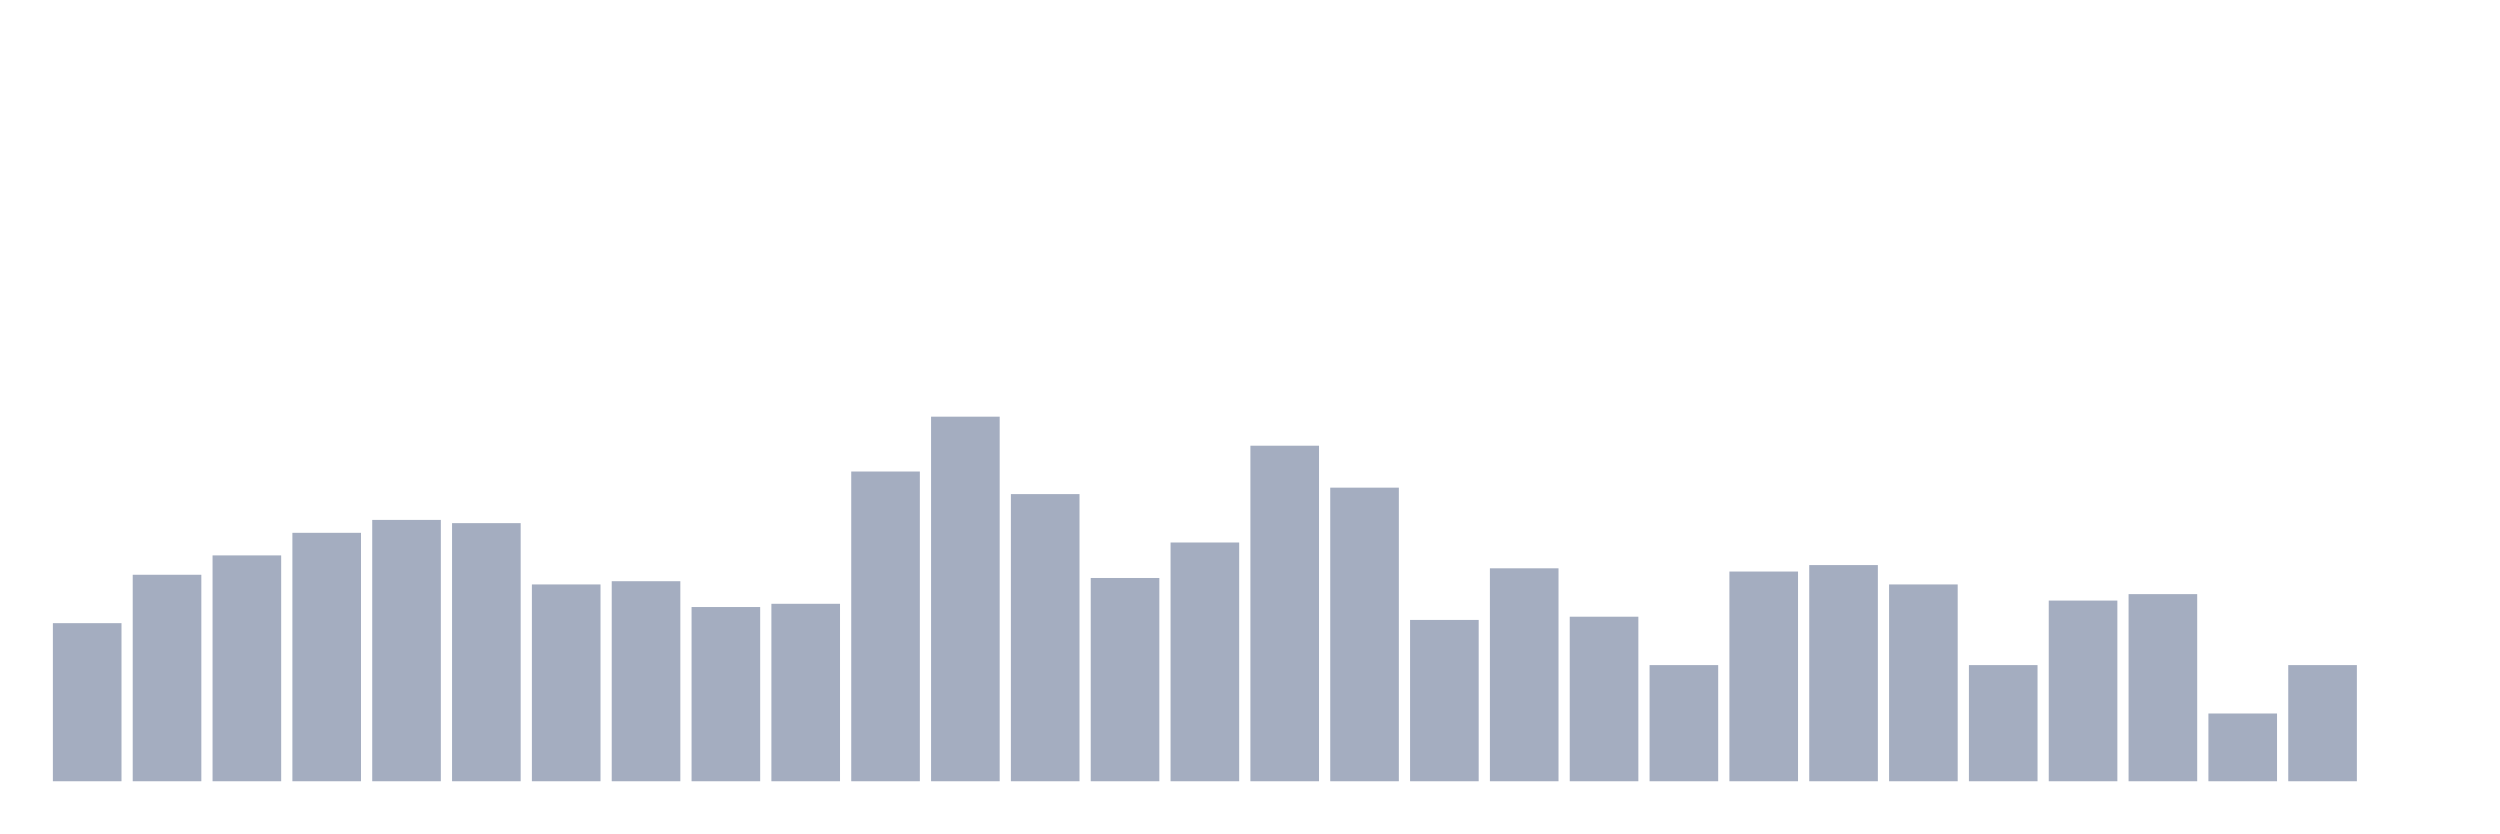
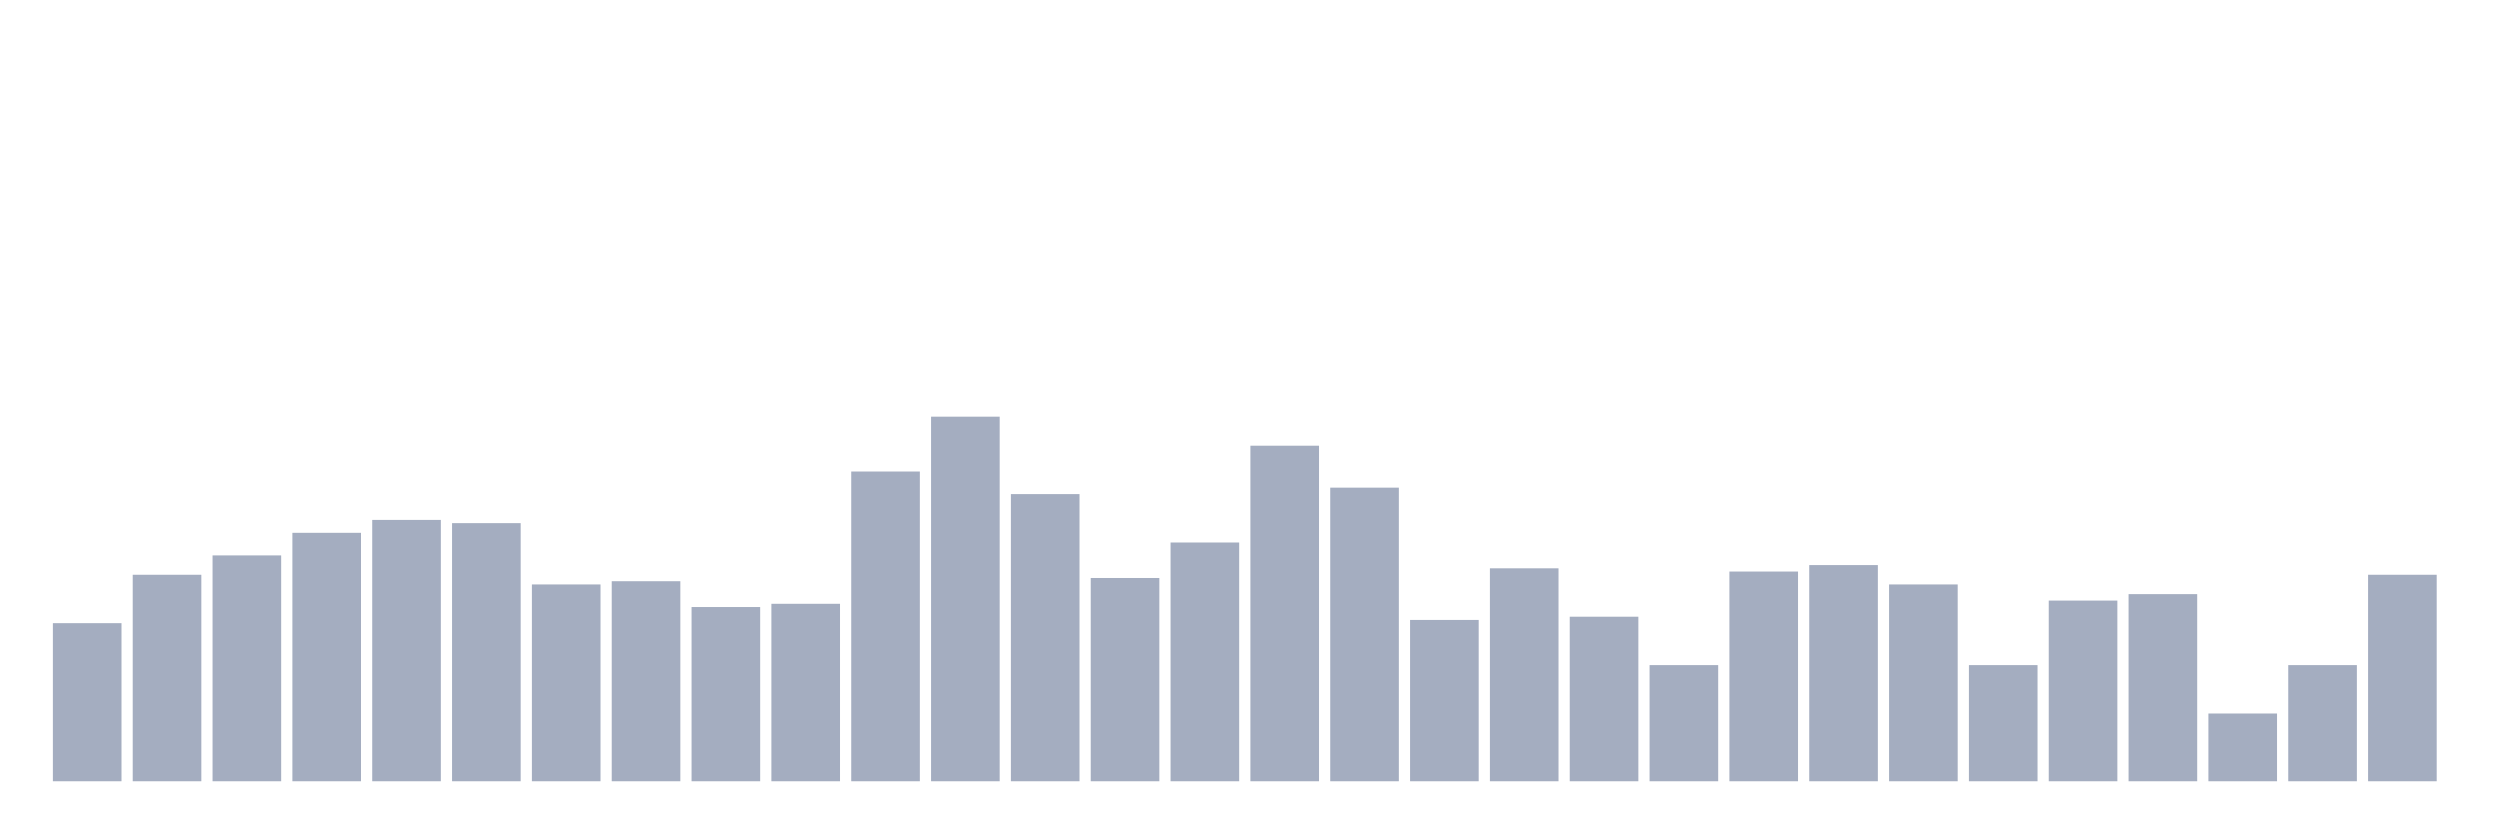
<svg xmlns="http://www.w3.org/2000/svg" viewBox="0 0 480 160">
  <g transform="translate(10,10)">
    <rect class="bar" x="0.153" width="13.175" y="109.646" height="30.354" fill="rgb(164,173,192)" />
    <rect class="bar" x="15.482" width="13.175" y="100.354" height="39.646" fill="rgb(164,173,192)" />
    <rect class="bar" x="30.81" width="13.175" y="96.637" height="43.363" fill="rgb(164,173,192)" />
    <rect class="bar" x="46.138" width="13.175" y="92.301" height="47.699" fill="rgb(164,173,192)" />
    <rect class="bar" x="61.466" width="13.175" y="89.823" height="50.177" fill="rgb(164,173,192)" />
    <rect class="bar" x="76.794" width="13.175" y="90.442" height="49.558" fill="rgb(164,173,192)" />
    <rect class="bar" x="92.123" width="13.175" y="102.212" height="37.788" fill="rgb(164,173,192)" />
    <rect class="bar" x="107.451" width="13.175" y="101.593" height="38.407" fill="rgb(164,173,192)" />
    <rect class="bar" x="122.779" width="13.175" y="106.549" height="33.451" fill="rgb(164,173,192)" />
    <rect class="bar" x="138.107" width="13.175" y="105.929" height="34.071" fill="rgb(164,173,192)" />
    <rect class="bar" x="153.436" width="13.175" y="80.531" height="59.469" fill="rgb(164,173,192)" />
    <rect class="bar" x="168.764" width="13.175" y="70" height="70" fill="rgb(164,173,192)" />
    <rect class="bar" x="184.092" width="13.175" y="84.867" height="55.133" fill="rgb(164,173,192)" />
    <rect class="bar" x="199.42" width="13.175" y="100.973" height="39.027" fill="rgb(164,173,192)" />
    <rect class="bar" x="214.748" width="13.175" y="94.159" height="45.841" fill="rgb(164,173,192)" />
    <rect class="bar" x="230.077" width="13.175" y="75.575" height="64.425" fill="rgb(164,173,192)" />
    <rect class="bar" x="245.405" width="13.175" y="83.628" height="56.372" fill="rgb(164,173,192)" />
    <rect class="bar" x="260.733" width="13.175" y="109.027" height="30.973" fill="rgb(164,173,192)" />
    <rect class="bar" x="276.061" width="13.175" y="99.115" height="40.885" fill="rgb(164,173,192)" />
    <rect class="bar" x="291.39" width="13.175" y="108.407" height="31.593" fill="rgb(164,173,192)" />
    <rect class="bar" x="306.718" width="13.175" y="117.699" height="22.301" fill="rgb(164,173,192)" />
    <rect class="bar" x="322.046" width="13.175" y="99.735" height="40.265" fill="rgb(164,173,192)" />
    <rect class="bar" x="337.374" width="13.175" y="98.496" height="41.504" fill="rgb(164,173,192)" />
    <rect class="bar" x="352.702" width="13.175" y="102.212" height="37.788" fill="rgb(164,173,192)" />
    <rect class="bar" x="368.031" width="13.175" y="117.699" height="22.301" fill="rgb(164,173,192)" />
    <rect class="bar" x="383.359" width="13.175" y="105.31" height="34.69" fill="rgb(164,173,192)" />
    <rect class="bar" x="398.687" width="13.175" y="104.071" height="35.929" fill="rgb(164,173,192)" />
    <rect class="bar" x="414.015" width="13.175" y="126.991" height="13.009" fill="rgb(164,173,192)" />
    <rect class="bar" x="429.344" width="13.175" y="117.699" height="22.301" fill="rgb(164,173,192)" />
-     <rect class="bar" x="444.672" width="13.175" y="140" height="0" fill="rgb(164,173,192)" />
+     <rect class="bar" x="444.672" width="13.175" y="100.354" height="39.646" fill="rgb(164,173,192)" />
  </g>
</svg>
